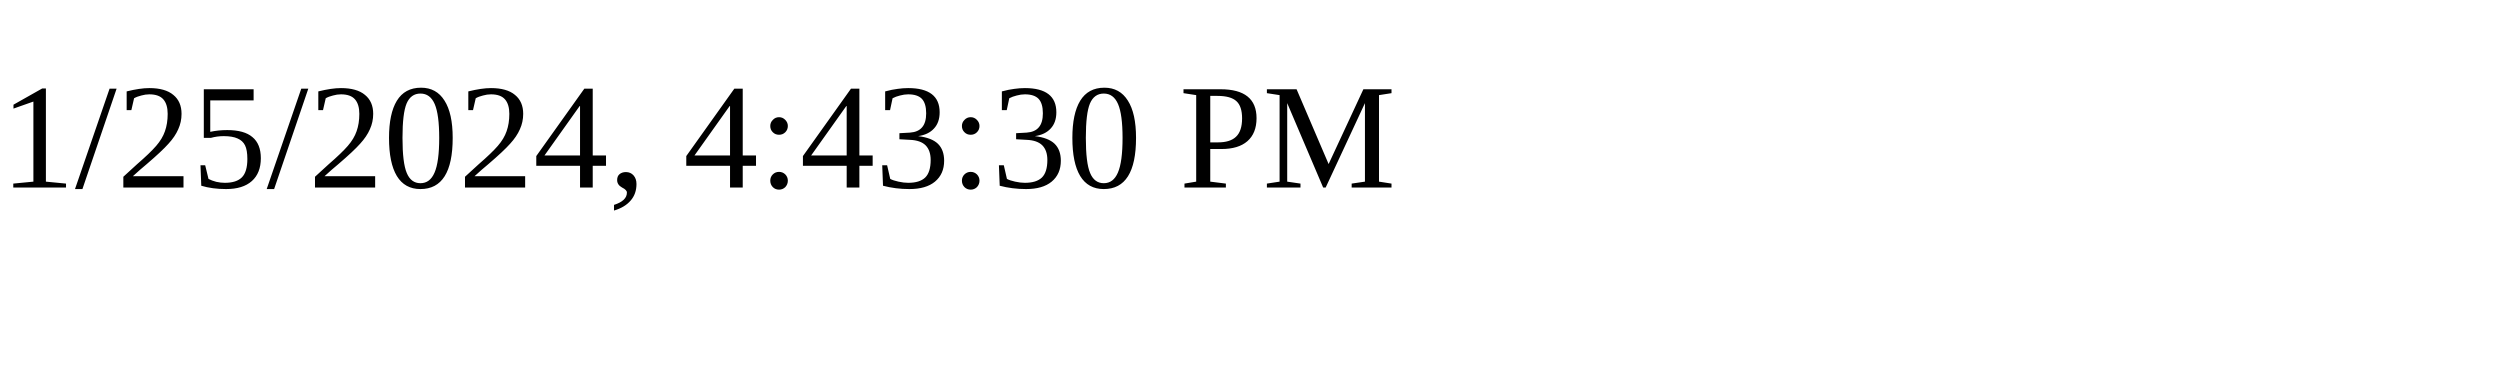
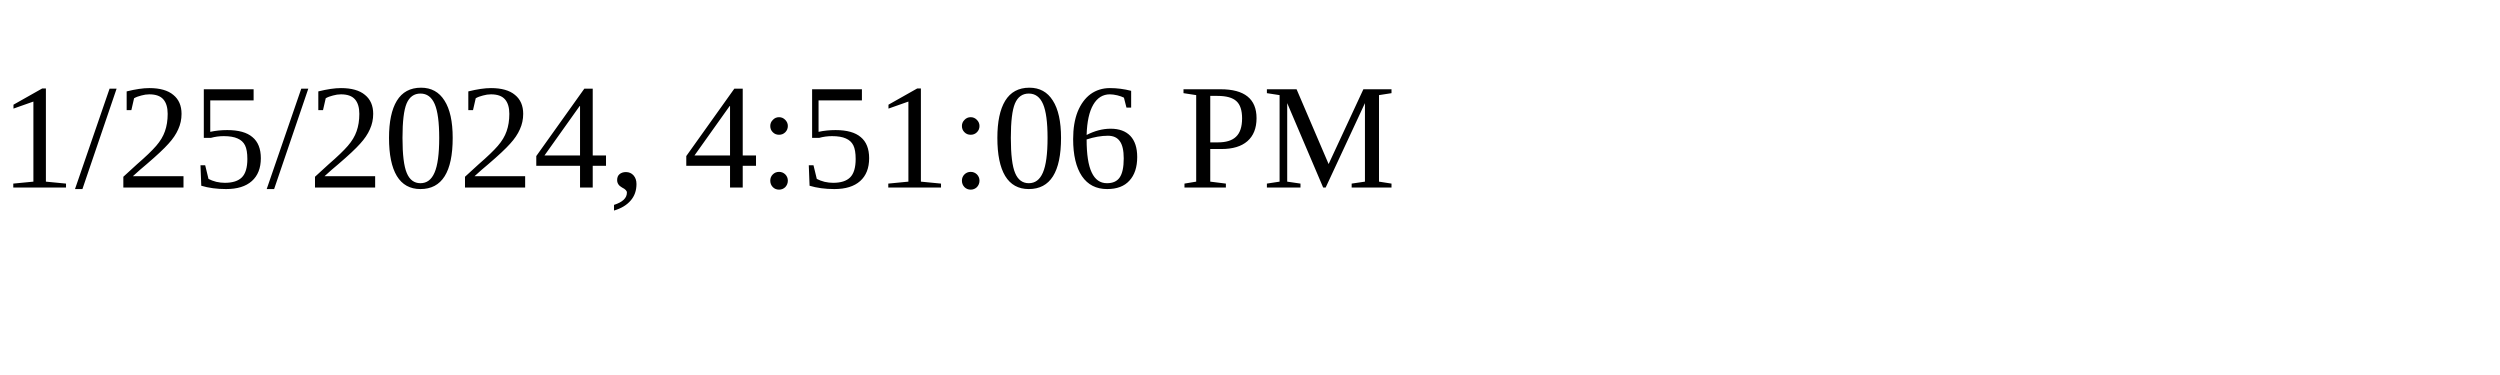
<svg xmlns="http://www.w3.org/2000/svg" height="30" width="200">
-   <text x="0" y="15">1/25/2024, 4:43:30 PM</text>
+   <text x="0" y="15">1/25/2024, 4:51:06 PM</text>
</svg>
